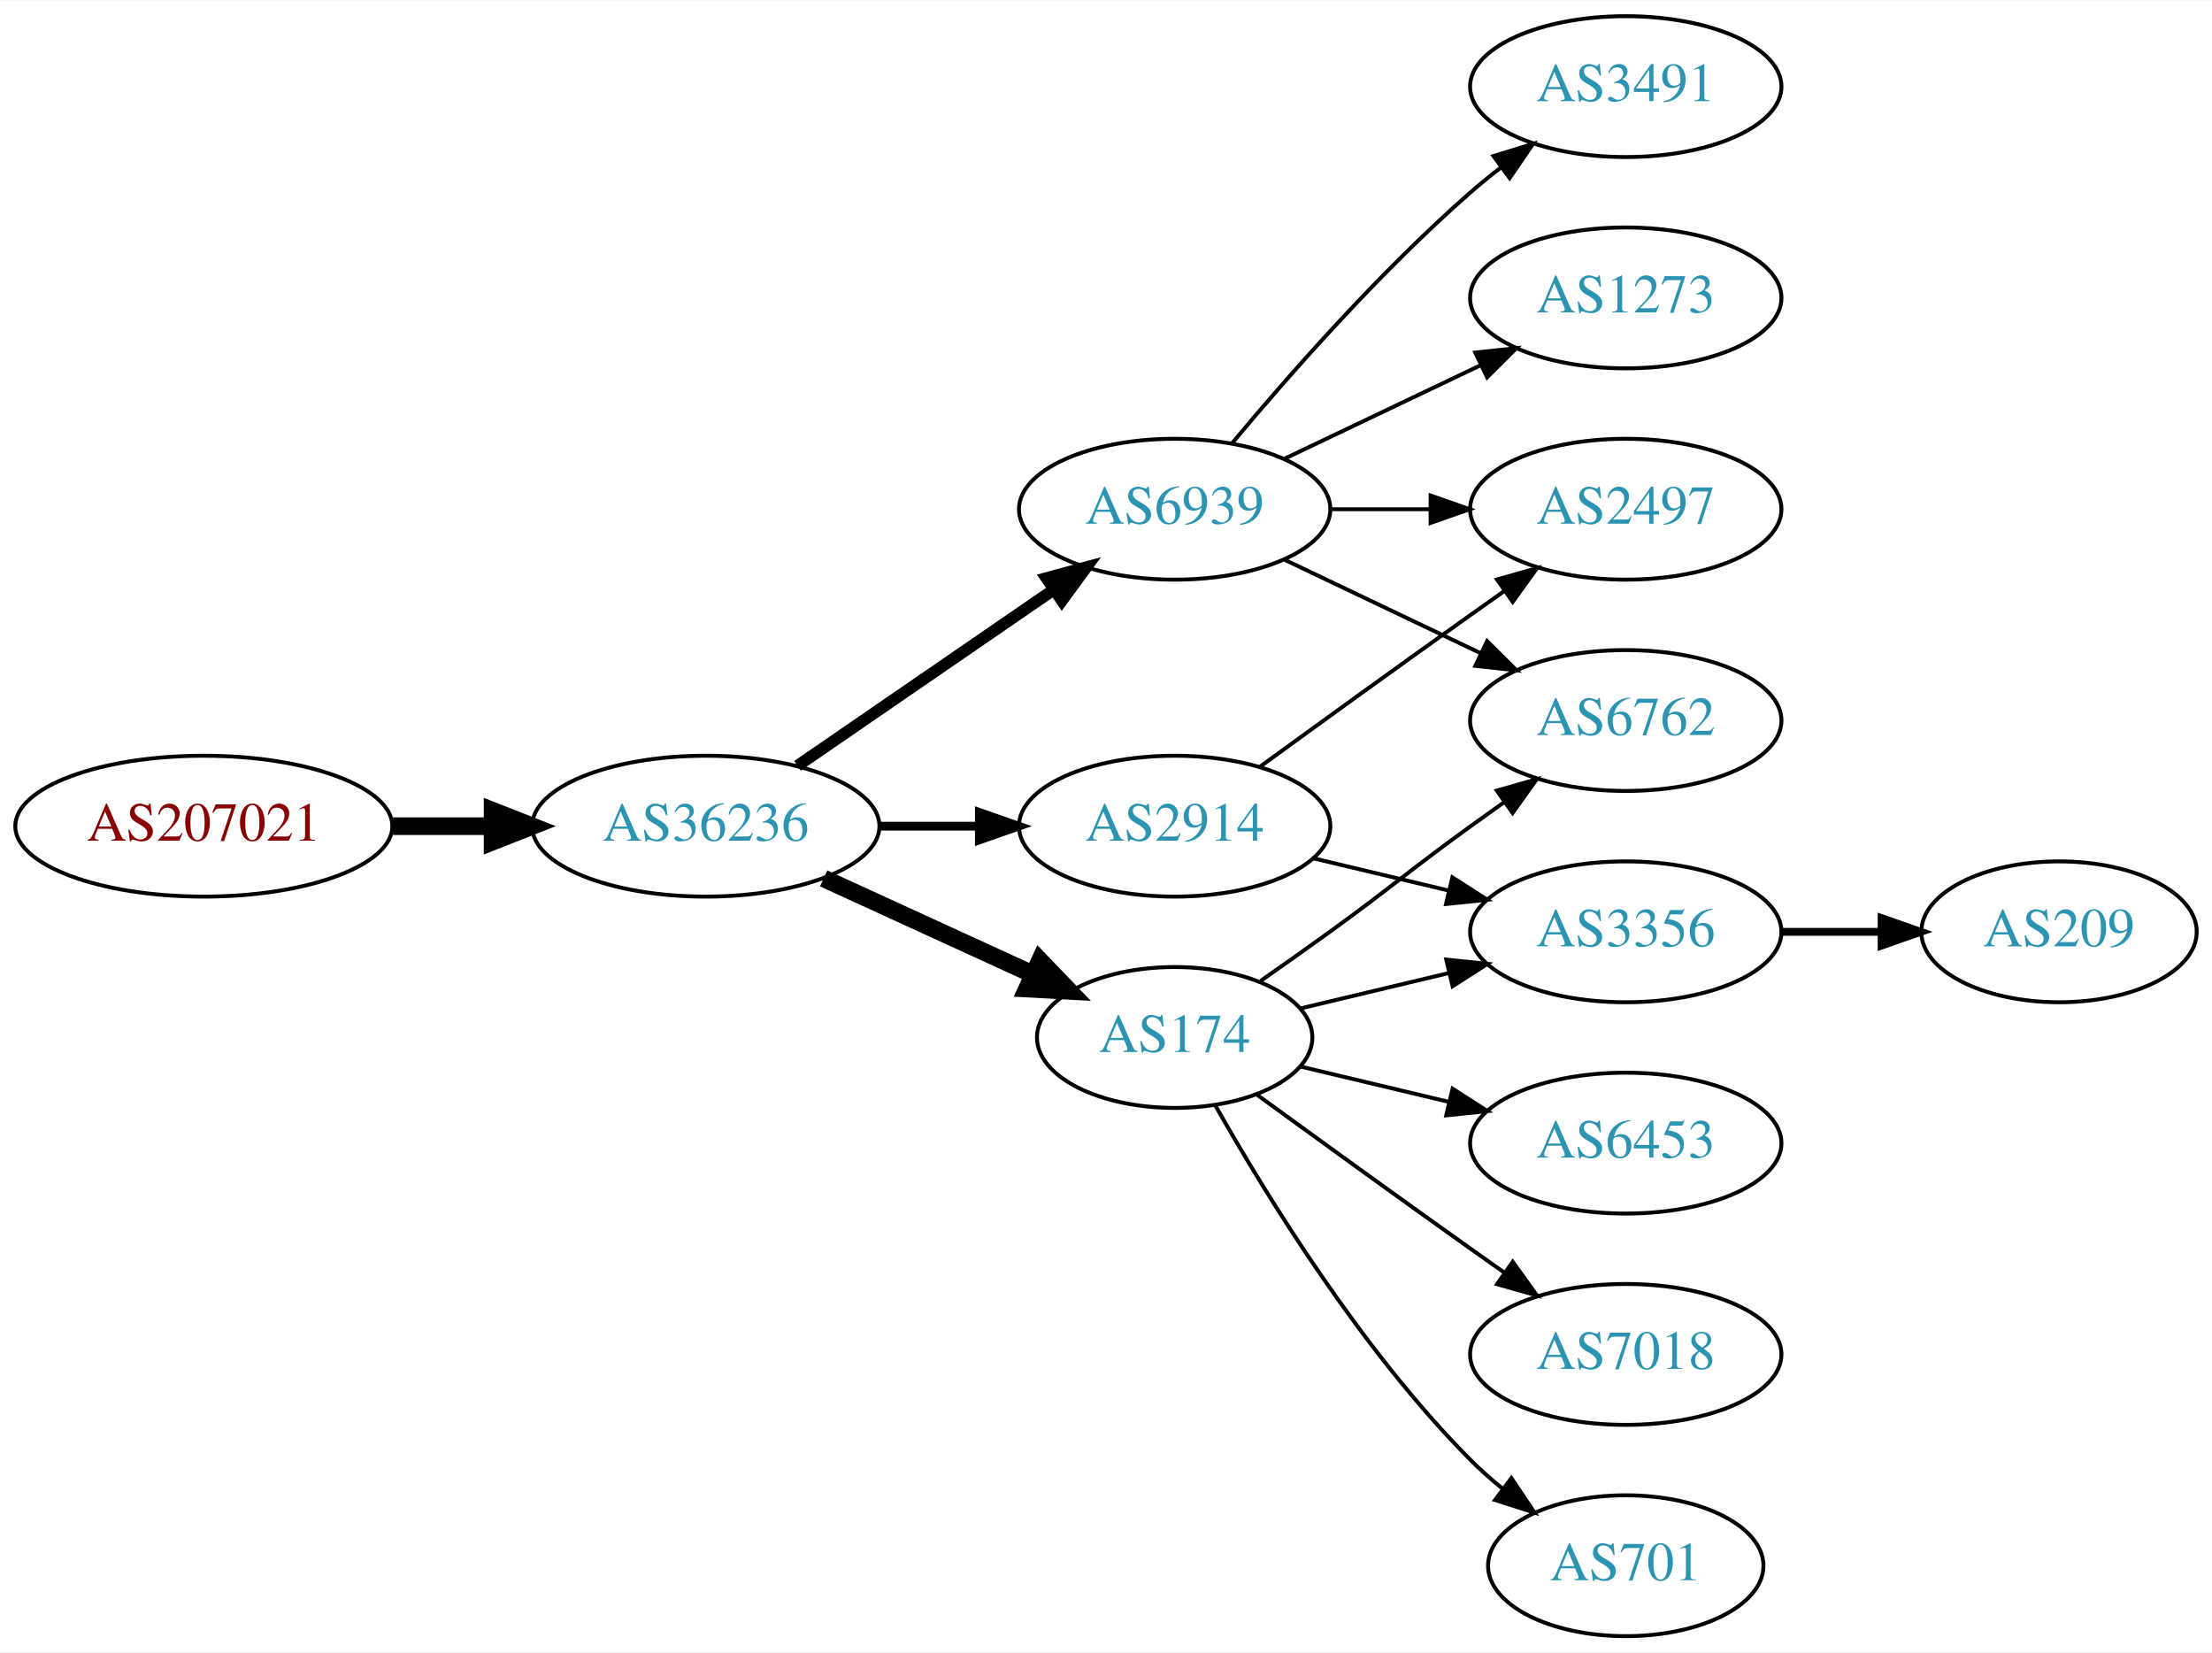
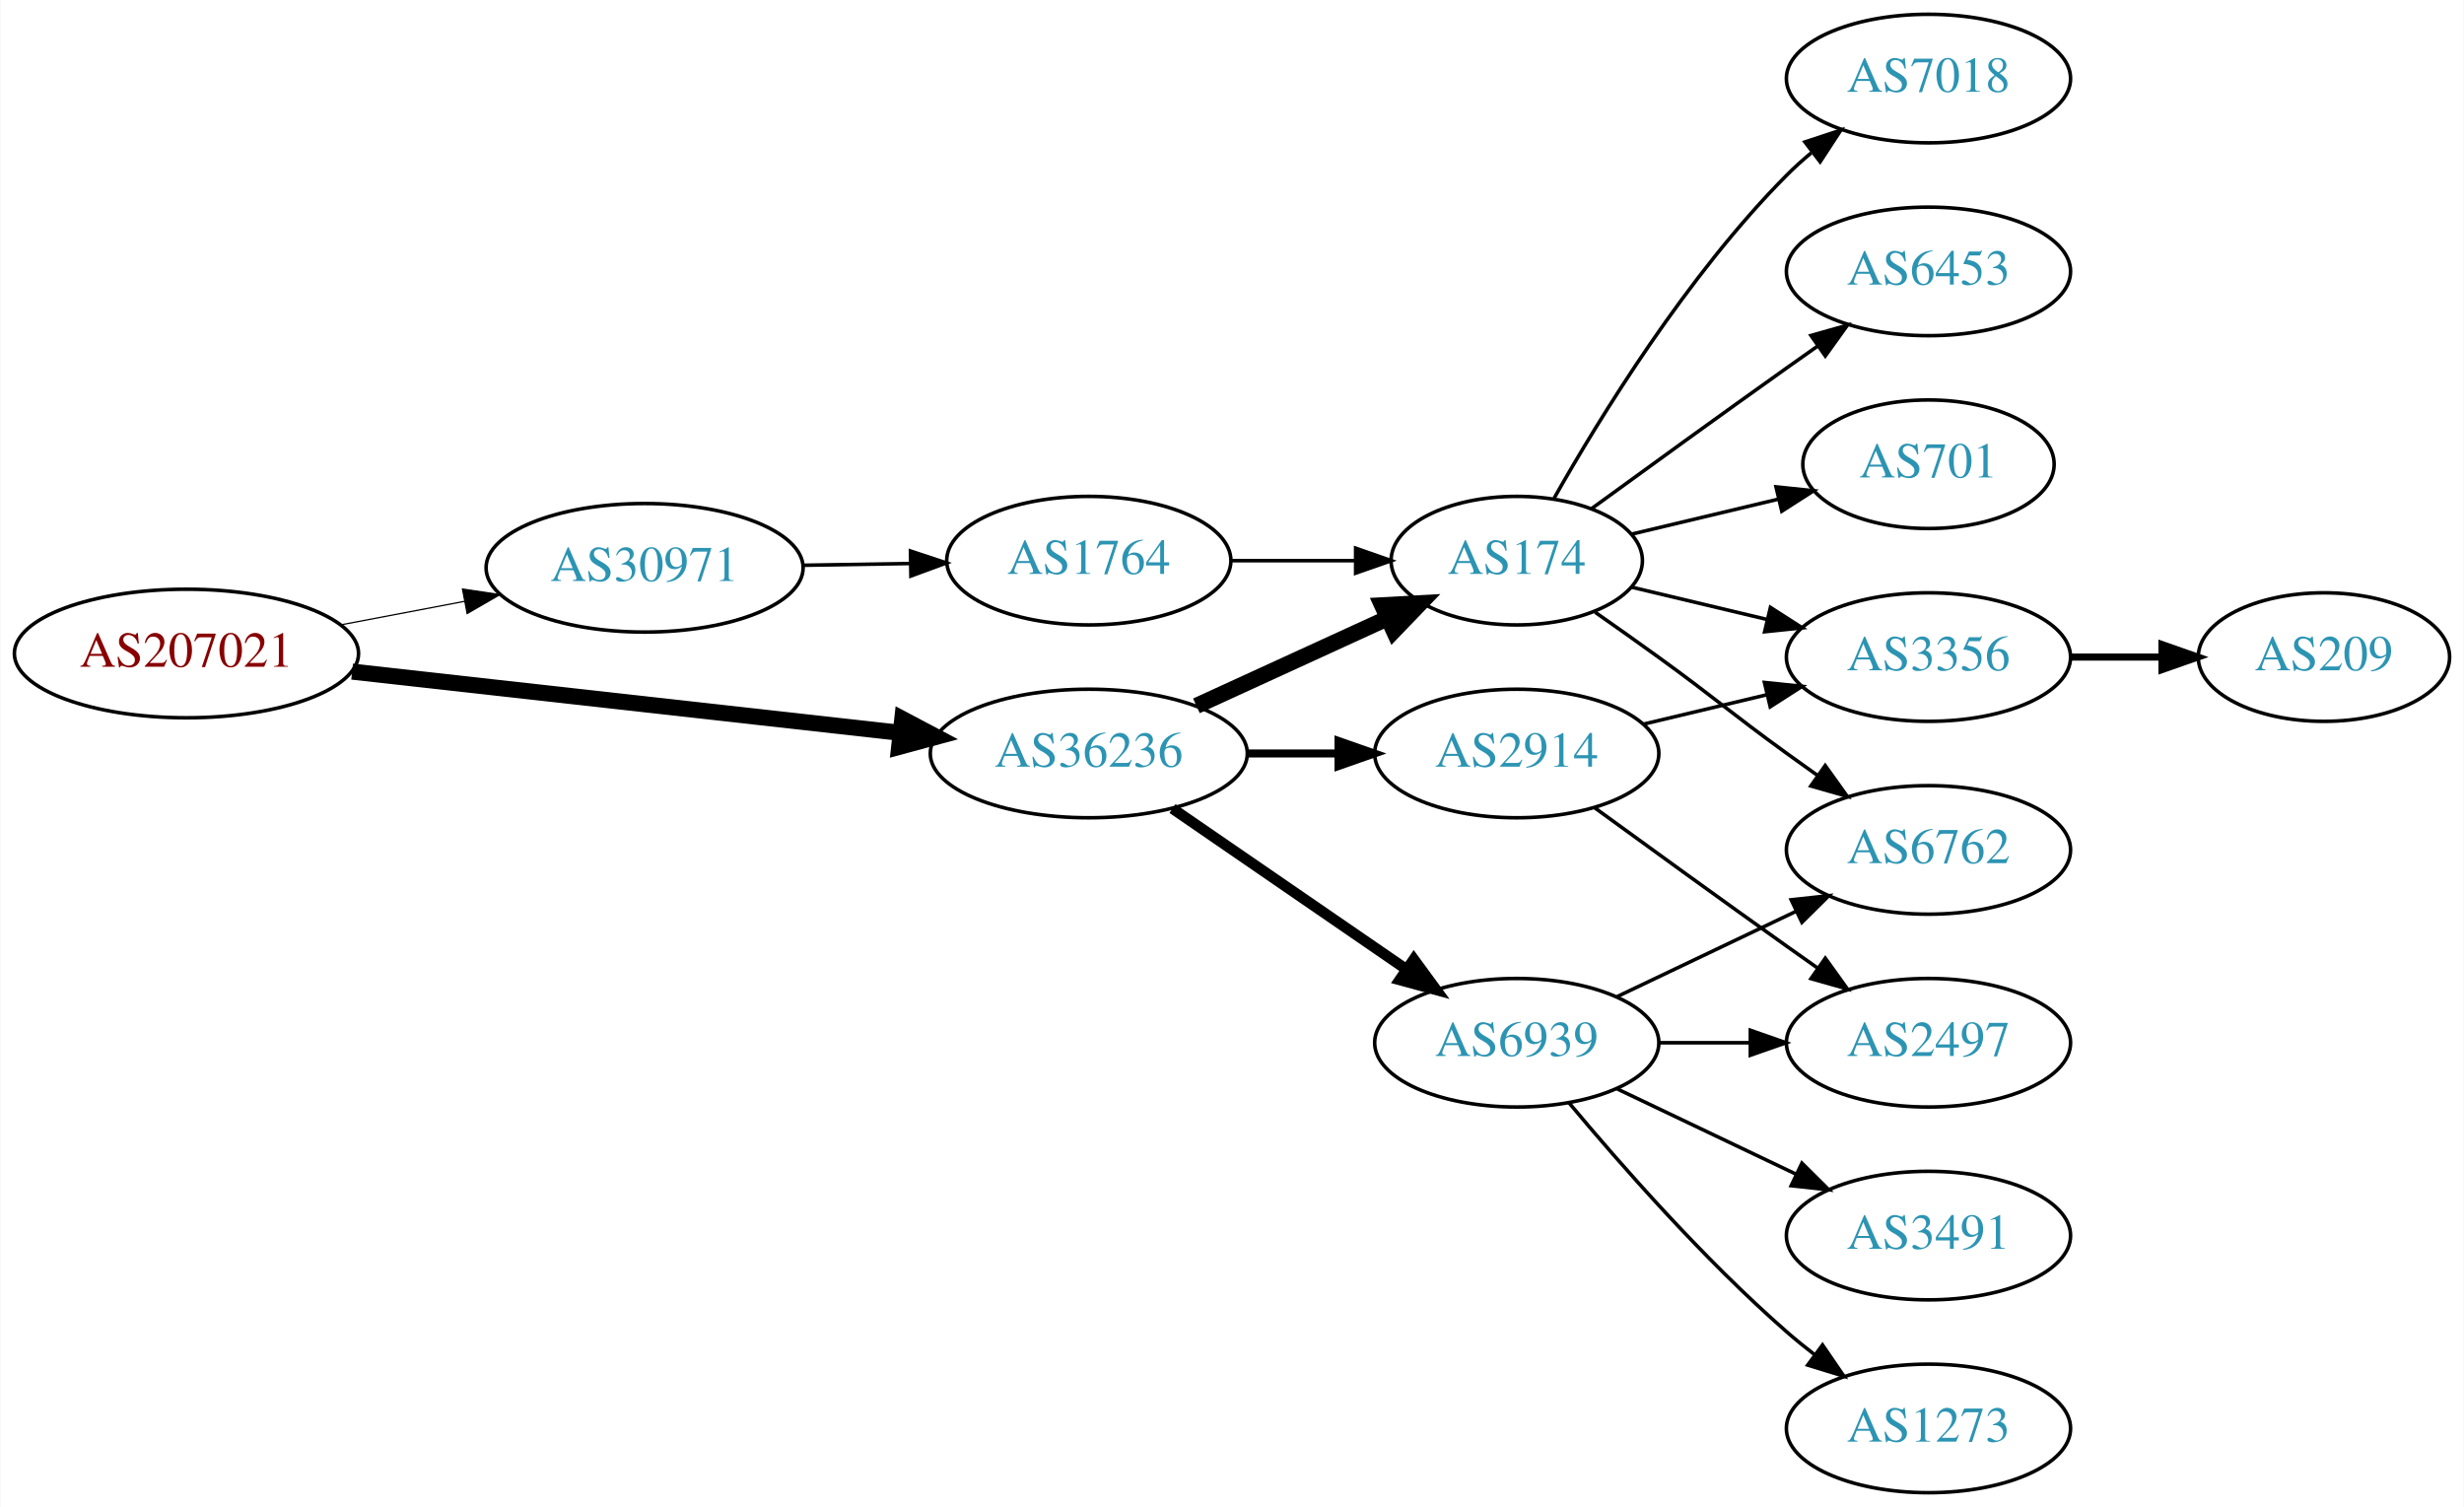
- <svg xmlns="http://www.w3.org/2000/svg" xmlns:xlink="http://www.w3.org/1999/xlink" width="565pt" height="422pt" viewBox="0.00 0.00 565.36 422.00">
+ <svg xmlns="http://www.w3.org/2000/svg" xmlns:xlink="http://www.w3.org/1999/xlink" width="690pt" height="422pt" viewBox="0.00 0.00 689.76 422.00">
  <g id="graph0" class="graph" transform="scale(1 1) rotate(0) translate(4 418)">
-     <polygon fill="white" stroke="none" points="-4,4 -4,-418 561.363,-418 561.363,4 -4,4" />
+     <polygon fill="white" stroke="none" points="-4,4 -4,-418 685.755,-418 685.755,4 -4,4" />
    <g id="node1" class="node">
      <g id="a_node1">
        <a xlink:href="/asn/207021" xlink:title="AS207021 ~ ipcom GmbH [AT]">
-           <ellipse fill="#ffffff" stroke="black" cx="48.096" cy="-207" rx="48.192" ry="18" />
-           <text text-anchor="middle" x="48.096" y="-203.3" font-family="Times,serif" font-size="14.00" fill="#880000">AS207021</text>
+           <ellipse fill="#ffffff" stroke="black" cx="48.096" cy="-235" rx="48.192" ry="18" />
+           <text text-anchor="middle" x="48.096" y="-231.3" font-family="Times,serif" font-size="14.00" fill="#880000">AS207021</text>
        </a>
      </g>
    </g>
    <g id="node2" class="node">
      <g id="a_node2">
-         <a xlink:href="/asn/36236" xlink:title="AS36236 ~ NetActuate, Inc [US]">
-           <ellipse fill="#ffffff" stroke="black" cx="176.388" cy="-207" rx="44.393" ry="18" />
-           <text text-anchor="middle" x="176.388" y="-203.3" font-family="Times,serif" font-size="14.00" fill="#2c94b3">AS36236</text>
+         <a xlink:href="/asn/30971" xlink:title="AS30971 ~ Jakob-Haringer-Strasse 8 [AT]">
+           <ellipse fill="#ffffff" stroke="black" cx="176.388" cy="-259" rx="44.393" ry="18" />
+           <text text-anchor="middle" x="176.388" y="-255.3" font-family="Times,serif" font-size="14.00" fill="#2c94b3">AS30971</text>
        </a>
      </g>
    </g>
    <g id="edge1" class="edge">
-       <path fill="none" stroke="black" stroke-width="4.5" d="M96.481,-207C104.742,-207 113.386,-207 121.799,-207" />
-       <polygon fill="black" stroke="black" stroke-width="4.5" points="121.904,-210.938 131.904,-207 121.904,-203.063 121.904,-210.938" />
+       <path fill="none" stroke="black" stroke-width="0.346" d="M91.5,-243.058C102.585,-245.165 114.629,-247.454 126.041,-249.622" />
+       <polygon fill="black" stroke="black" stroke-width="0.346" points="125.389,-253.061 135.866,-251.49 126.696,-246.184 125.389,-253.061" />
    </g>
    <g id="node3" class="node">
      <g id="a_node3">
-         <a xlink:href="/asn/6939" xlink:title="AS6939 ~ Hurricane Electric LLC [US]">
-           <ellipse fill="#ffffff" stroke="black" cx="296.23" cy="-288" rx="39.794" ry="18" />
-           <text text-anchor="middle" x="296.23" y="-284.3" font-family="Times,serif" font-size="14.00" fill="#2c94b3">AS6939</text>
+         <a xlink:href="/asn/36236" xlink:title="AS36236 ~ NetActuate, Inc [US]">
+           <ellipse fill="#ffffff" stroke="black" cx="300.78" cy="-207" rx="44.393" ry="18" />
+           <text text-anchor="middle" x="300.78" y="-203.3" font-family="Times,serif" font-size="14.00" fill="#2c94b3">AS36236</text>
        </a>
      </g>
    </g>
    <g id="edge2" class="edge">
-       <path fill="none" stroke="black" stroke-width="3" d="M199.83,-222.426C218.412,-235.198 244.972,-253.455 265.352,-267.463" />
-       <polygon fill="black" stroke="black" stroke-width="3" points="263.443,-270.398 273.666,-273.178 267.408,-264.629 263.443,-270.398" />
+       <path fill="none" stroke="black" stroke-width="4.5" d="M94.493,-229.929C137.689,-225.105 202.627,-217.851 247.86,-212.799" />
+       <polygon fill="black" stroke="black" stroke-width="4.5" points="248.551,-216.684 258.052,-211.661 247.677,-208.858 248.551,-216.684" />
    </g>
    <g id="node4" class="node">
      <g id="a_node4">
-         <a xlink:href="/asn/174" xlink:title="AS174 ~ Cogent Communications [US]">
-           <ellipse fill="#ffffff" stroke="black" cx="296.23" cy="-153" rx="35.194" ry="18" />
-           <text text-anchor="middle" x="296.23" y="-149.3" font-family="Times,serif" font-size="14.00" fill="#2c94b3">AS174</text>
+         <a xlink:href="/asn/1764" xlink:title="AS1764 ~ NEXTLAYER-AS [AT]">
+           <ellipse fill="#ffffff" stroke="black" cx="300.78" cy="-261" rx="39.794" ry="18" />
+           <text text-anchor="middle" x="300.78" y="-257.3" font-family="Times,serif" font-size="14.00" fill="#2c94b3">AS1764</text>
        </a>
      </g>
    </g>
    <g id="edge3" class="edge">
-       <path fill="none" stroke="black" stroke-width="4.5" d="M206.517,-193.652C222.734,-186.22 243.038,-176.917 260.127,-169.086" />
-       <polygon fill="black" stroke="black" stroke-width="4.5" points="261.793,-172.653 269.244,-164.908 258.512,-165.494 261.793,-172.653" />
+       <path fill="none" stroke="black" d="M220.883,-259.711C230.572,-259.869 240.909,-260.038 250.802,-260.2" />
+       <polygon fill="black" stroke="black" points="250.848,-263.701 260.904,-260.365 250.963,-256.702 250.848,-263.701" />
    </g>
    <g id="node5" class="node">
      <g id="a_node5">
-         <a xlink:href="/asn/2914" xlink:title="AS2914 ~ NTT America, Inc. [US]">
-           <ellipse fill="#ffffff" stroke="black" cx="296.23" cy="-207" rx="39.794" ry="18" />
-           <text text-anchor="middle" x="296.23" y="-203.3" font-family="Times,serif" font-size="14.00" fill="#2c94b3">AS2914</text>
-         </a>
-       </g>
-     </g>
-     <g id="edge4" class="edge">
-       <path fill="none" stroke="black" stroke-width="2.25" d="M220.599,-207C228.911,-207 237.674,-207 246.156,-207" />
-       <polygon fill="black" stroke="black" stroke-width="2.25" points="246.315,-210.5 256.315,-207 246.315,-203.5 246.315,-210.5" />
+         <a xlink:href="/asn/174" xlink:title="AS174 ~ Cogent Communications [US]">
+           <ellipse fill="#ffffff" stroke="black" cx="420.622" cy="-261" rx="35.194" ry="18" />
+           <text text-anchor="middle" x="420.622" y="-257.3" font-family="Times,serif" font-size="14.00" fill="#2c94b3">AS174</text>
+         </a>
+       </g>
+     </g>
+     <g id="edge5" class="edge">
+       <path fill="none" stroke="black" stroke-width="4.5" d="M330.909,-220.348C347.127,-227.78 367.43,-237.083 384.519,-244.914" />
+       <polygon fill="black" stroke="black" stroke-width="4.5" points="382.905,-248.506 393.636,-249.092 386.185,-241.347 382.905,-248.506" />
    </g>
    <g id="node6" class="node">
      <g id="a_node6">
-         <a xlink:href="/asn/2497" xlink:title="AS2497 ~ Internet Initiative Japan Inc. [JP]">
-           <ellipse fill="#ffffff" stroke="black" cx="411.523" cy="-288" rx="39.794" ry="18" />
-           <text text-anchor="middle" x="411.523" y="-284.3" font-family="Times,serif" font-size="14.00" fill="#2c94b3">AS2497</text>
-         </a>
-       </g>
-     </g>
-     <g id="edge5" class="edge">
-       <path fill="none" stroke="black" d="M335.902,-288C344.105,-288 352.869,-288 361.401,-288" />
-       <polygon fill="black" stroke="black" points="361.641,-291.5 371.641,-288 361.641,-284.5 361.641,-291.5" />
+         <a xlink:href="/asn/2914" xlink:title="AS2914 ~ NTT America, Inc. [US]">
+           <ellipse fill="#ffffff" stroke="black" cx="420.622" cy="-207" rx="39.794" ry="18" />
+           <text text-anchor="middle" x="420.622" y="-203.3" font-family="Times,serif" font-size="14.00" fill="#2c94b3">AS2914</text>
+         </a>
+       </g>
+     </g>
+     <g id="edge6" class="edge">
+       <path fill="none" stroke="black" stroke-width="2.25" d="M344.991,-207C353.303,-207 362.066,-207 370.548,-207" />
+       <polygon fill="black" stroke="black" stroke-width="2.25" points="370.707,-210.5 380.707,-207 370.707,-203.5 370.707,-210.5" />
    </g>
    <g id="node7" class="node">
      <g id="a_node7">
-         <a xlink:href="/asn/3491" xlink:title="AS3491 ~ PCCW Global, Inc. [US]">
-           <ellipse fill="#ffffff" stroke="black" cx="411.523" cy="-396" rx="39.794" ry="18" />
-           <text text-anchor="middle" x="411.523" y="-392.3" font-family="Times,serif" font-size="14.00" fill="#2c94b3">AS3491</text>
-         </a>
-       </g>
-     </g>
-     <g id="edge6" class="edge">
-       <path fill="none" stroke="black" d="M310.86,-304.817C325.143,-321.929 348.689,-348.745 371.877,-369 374.342,-371.154 376.981,-373.294 379.678,-375.372" />
-       <polygon fill="black" stroke="black" points="377.703,-378.264 387.832,-381.37 381.851,-372.625 377.703,-378.264" />
+         <a xlink:href="/asn/6939" xlink:title="AS6939 ~ Hurricane Electric LLC [US]">
+           <ellipse fill="#ffffff" stroke="black" cx="420.622" cy="-126" rx="39.794" ry="18" />
+           <text text-anchor="middle" x="420.622" y="-122.3" font-family="Times,serif" font-size="14.00" fill="#2c94b3">AS6939</text>
+         </a>
+       </g>
+     </g>
+     <g id="edge7" class="edge">
+       <path fill="none" stroke="black" stroke-width="3" d="M324.222,-191.574C342.804,-178.802 369.365,-160.545 389.744,-146.537" />
+       <polygon fill="black" stroke="black" stroke-width="3" points="391.8,-149.371 398.058,-140.822 387.835,-143.602 391.8,-149.371" />
+     </g>
+     <g id="edge4" class="edge">
+       <path fill="none" stroke="black" d="M340.692,-261C351.779,-261 363.939,-261 375.321,-261" />
+       <polygon fill="black" stroke="black" points="375.503,-264.5 385.503,-261 375.503,-257.5 375.503,-264.5" />
    </g>
    <g id="node8" class="node">
      <g id="a_node8">
-         <a xlink:href="/asn/1273" xlink:title="AS1273 ~ Vodafone Group PLC [EU]">
-           <ellipse fill="#ffffff" stroke="black" cx="411.523" cy="-342" rx="39.794" ry="18" />
-           <text text-anchor="middle" x="411.523" y="-338.3" font-family="Times,serif" font-size="14.00" fill="#2c94b3">AS1273</text>
-         </a>
-       </g>
-     </g>
-     <g id="edge7" class="edge">
-       <path fill="none" stroke="black" d="M324.367,-300.934C339.361,-308.081 358.182,-317.052 374.405,-324.785" />
-       <polygon fill="black" stroke="black" points="373.075,-328.028 383.608,-329.171 376.087,-321.709 373.075,-328.028" />
+         <a xlink:href="/asn/6762" xlink:title="AS6762 ~ TELECOM ITALIA SPARKLE S.p.A. [IT]">
+           <ellipse fill="#ffffff" stroke="black" cx="535.915" cy="-180" rx="39.794" ry="18" />
+           <text text-anchor="middle" x="535.915" y="-176.3" font-family="Times,serif" font-size="14.00" fill="#2c94b3">AS6762</text>
+         </a>
+       </g>
+     </g>
+     <g id="edge8" class="edge">
+       <path fill="none" stroke="black" d="M442.572,-246.555C448.335,-242.529 454.567,-238.128 460.269,-234 476.469,-222.271 480.069,-218.729 496.269,-207 499.072,-204.971 502.003,-202.875 504.944,-200.79" />
+       <polygon fill="black" stroke="black" points="506.995,-203.627 513.158,-195.009 502.966,-197.903 506.995,-203.627" />
    </g>
    <g id="node9" class="node">
      <g id="a_node9">
-         <a xlink:href="/asn/6762" xlink:title="AS6762 ~ TELECOM ITALIA SPARKLE S.p.A. [IT]">
-           <ellipse fill="#ffffff" stroke="black" cx="411.523" cy="-234" rx="39.794" ry="18" />
-           <text text-anchor="middle" x="411.523" y="-230.3" font-family="Times,serif" font-size="14.00" fill="#2c94b3">AS6762</text>
-         </a>
-       </g>
-     </g>
-     <g id="edge8" class="edge">
-       <path fill="none" stroke="black" d="M324.367,-275.066C339.361,-267.919 358.182,-258.948 374.405,-251.215" />
-       <polygon fill="black" stroke="black" points="376.087,-254.291 383.608,-246.829 373.075,-247.972 376.087,-254.291" />
-     </g>
-     <g id="edge12" class="edge">
-       <path fill="none" stroke="black" d="M318.18,-167.445C323.943,-171.471 330.175,-175.872 335.877,-180 352.076,-191.729 355.677,-195.271 371.877,-207 374.68,-209.029 377.611,-211.125 380.552,-213.21" />
-       <polygon fill="black" stroke="black" points="378.574,-216.097 388.766,-218.991 382.603,-210.373 378.574,-216.097" />
+         <a xlink:href="/asn/7018" xlink:title="AS7018 ~ AT&amp;T Services, Inc. [US]">
+           <ellipse fill="#ffffff" stroke="black" cx="535.915" cy="-396" rx="39.794" ry="18" />
+           <text text-anchor="middle" x="535.915" y="-392.3" font-family="Times,serif" font-size="14.00" fill="#2c94b3">AS7018</text>
+         </a>
+       </g>
+     </g>
+     <g id="edge9" class="edge">
+       <path fill="none" stroke="black" d="M431.082,-278.49C443.864,-301.096 468.296,-340.886 496.269,-369 498.379,-371.121 500.676,-373.188 503.061,-375.171" />
+       <polygon fill="black" stroke="black" points="501.313,-378.242 511.376,-381.556 505.577,-372.69 501.313,-378.242" />
    </g>
    <g id="node10" class="node">
      <g id="a_node10">
-         <a xlink:href="/asn/6453" xlink:title="AS6453 ~ TATA COMMUNICATIONS (AMERICA) INC [US]">
-           <ellipse fill="#ffffff" stroke="black" cx="411.523" cy="-126" rx="39.794" ry="18" />
-           <text text-anchor="middle" x="411.523" y="-122.3" font-family="Times,serif" font-size="14.00" fill="#2c94b3">AS6453</text>
-         </a>
-       </g>
-     </g>
-     <g id="edge9" class="edge">
-       <path fill="none" stroke="black" d="M328.488,-145.551C340.168,-142.767 353.663,-139.551 366.293,-136.541" />
-       <polygon fill="black" stroke="black" points="367.268,-139.907 376.184,-134.184 365.645,-133.097 367.268,-139.907" />
+         <a xlink:href="/asn/3356" xlink:title="AS3356 ~ Level 3 Parent, LLC [US]">
+           <ellipse fill="#ffffff" stroke="black" cx="535.915" cy="-234" rx="39.794" ry="18" />
+           <text text-anchor="middle" x="535.915" y="-230.3" font-family="Times,serif" font-size="14.00" fill="#2c94b3">AS3356</text>
+         </a>
+       </g>
+     </g>
+     <g id="edge10" class="edge">
+       <path fill="none" stroke="black" d="M452.88,-253.551C464.56,-250.767 478.055,-247.551 490.685,-244.541" />
+       <polygon fill="black" stroke="black" points="491.66,-247.907 500.576,-242.184 490.037,-241.097 491.66,-247.907" />
    </g>
    <g id="node11" class="node">
      <g id="a_node11">
-         <a xlink:href="/asn/3356" xlink:title="AS3356 ~ Level 3 Parent, LLC [US]">
-           <ellipse fill="#ffffff" stroke="black" cx="411.523" cy="-180" rx="39.794" ry="18" />
-           <text text-anchor="middle" x="411.523" y="-176.3" font-family="Times,serif" font-size="14.00" fill="#2c94b3">AS3356</text>
-         </a>
-       </g>
-     </g>
-     <g id="edge10" class="edge">
-       <path fill="none" stroke="black" d="M328.488,-160.449C340.168,-163.233 353.663,-166.449 366.293,-169.459" />
-       <polygon fill="black" stroke="black" points="365.645,-172.903 376.184,-171.816 367.268,-166.093 365.645,-172.903" />
+         <a xlink:href="/asn/6453" xlink:title="AS6453 ~ TATA COMMUNICATIONS (AMERICA) INC [US]">
+           <ellipse fill="#ffffff" stroke="black" cx="535.915" cy="-342" rx="39.794" ry="18" />
+           <text text-anchor="middle" x="535.915" y="-338.3" font-family="Times,serif" font-size="14.00" fill="#2c94b3">AS6453</text>
+         </a>
+       </g>
+     </g>
+     <g id="edge11" class="edge">
+       <path fill="none" stroke="black" d="M441.518,-275.529C456.52,-286.45 477.627,-301.747 496.269,-315 499.089,-317.005 502.032,-319.085 504.98,-321.159" />
+       <polygon fill="black" stroke="black" points="503.008,-324.05 513.205,-326.926 507.026,-318.319 503.008,-324.05" />
    </g>
    <g id="node12" class="node">
      <g id="a_node12">
-         <a xlink:href="/asn/7018" xlink:title="AS7018 ~ AT&amp;T Services, Inc. [US]">
-           <ellipse fill="#ffffff" stroke="black" cx="411.523" cy="-72" rx="39.794" ry="18" />
-           <text text-anchor="middle" x="411.523" y="-68.3" font-family="Times,serif" font-size="14.00" fill="#2c94b3">AS7018</text>
-         </a>
-       </g>
-     </g>
-     <g id="edge11" class="edge">
-       <path fill="none" stroke="black" d="M317.126,-138.471C332.128,-127.55 353.235,-112.253 371.877,-99 374.697,-96.995 377.64,-94.915 380.588,-92.841" />
-       <polygon fill="black" stroke="black" points="382.634,-95.681 388.813,-87.074 378.616,-89.95 382.634,-95.681" />
+         <a xlink:href="/asn/701" xlink:title="AS701 ~ UUNET [US]">
+           <ellipse fill="#ffffff" stroke="black" cx="535.915" cy="-288" rx="35.194" ry="18" />
+           <text text-anchor="middle" x="535.915" y="-284.3" font-family="Times,serif" font-size="14.00" fill="#2c94b3">AS701</text>
+         </a>
+       </g>
+     </g>
+     <g id="edge12" class="edge">
+       <path fill="none" stroke="black" d="M452.88,-268.449C465.51,-271.459 480.264,-274.976 493.75,-278.19" />
+       <polygon fill="black" stroke="black" points="493.221,-281.661 503.76,-280.575 494.843,-274.852 493.221,-281.661" />
+     </g>
+     <g id="edge14" class="edge">
+       <path fill="none" stroke="black" d="M456.229,-215.248C467.101,-217.838 479.255,-220.735 490.698,-223.462" />
+       <polygon fill="black" stroke="black" points="489.981,-226.889 500.52,-225.803 491.604,-220.08 489.981,-226.889" />
    </g>
    <g id="node13" class="node">
      <g id="a_node13">
-         <a xlink:href="/asn/701" xlink:title="AS701 ~ UUNET [US]">
-           <ellipse fill="#ffffff" stroke="black" cx="411.523" cy="-18" rx="35.194" ry="18" />
-           <text text-anchor="middle" x="411.523" y="-14.3" font-family="Times,serif" font-size="14.00" fill="#2c94b3">AS701</text>
+         <a xlink:href="/asn/2497" xlink:title="AS2497 ~ Internet Initiative Japan Inc. [JP]">
+           <ellipse fill="#ffffff" stroke="black" cx="535.915" cy="-126" rx="39.794" ry="18" />
+           <text text-anchor="middle" x="535.915" y="-122.3" font-family="Times,serif" font-size="14.00" fill="#2c94b3">AS2497</text>
        </a>
      </g>
    </g>
    <g id="edge13" class="edge">
-       <path fill="none" stroke="black" d="M306.69,-135.51C319.472,-112.904 343.904,-73.114 371.877,-45 374.377,-42.487 377.138,-40.051 379.999,-37.739" />
-       <polygon fill="black" stroke="black" points="382.299,-40.389 388.196,-31.587 378.097,-34.79 382.299,-40.389" />
+       <path fill="none" stroke="black" d="M442.471,-191.778C457.404,-180.909 478.018,-165.975 496.269,-153 499.089,-150.995 502.032,-148.915 504.98,-146.841" />
+       <polygon fill="black" stroke="black" points="507.026,-149.681 513.205,-141.074 503.008,-143.95 507.026,-149.681" />
    </g>
    <g id="edge15" class="edge">
-       <path fill="none" stroke="black" d="M318.078,-222.222C333.012,-233.091 353.626,-248.025 371.877,-261 374.697,-263.005 377.64,-265.085 380.588,-267.159" />
-       <polygon fill="black" stroke="black" points="378.616,-270.05 388.813,-272.926 382.634,-264.319 378.616,-270.05" />
-     </g>
-     <g id="edge16" class="edge">
-       <path fill="none" stroke="black" d="M331.837,-198.752C342.709,-196.162 354.863,-193.265 366.305,-190.538" />
-       <polygon fill="black" stroke="black" points="367.212,-193.92 376.128,-188.197 365.589,-187.111 367.212,-193.92" />
+       <path fill="none" stroke="black" d="M448.759,-138.934C463.753,-146.081 482.574,-155.052 498.797,-162.785" />
+       <polygon fill="black" stroke="black" points="497.467,-166.028 508,-167.171 500.479,-159.709 497.467,-166.028" />
+     </g>
+     <g id="edge17" class="edge">
+       <path fill="none" stroke="black" d="M460.294,-126C468.497,-126 477.261,-126 485.794,-126" />
+       <polygon fill="black" stroke="black" points="486.033,-129.5 496.033,-126 486.033,-122.5 486.033,-129.5" />
    </g>
    <g id="node14" class="node">
      <g id="a_node14">
+         <a xlink:href="/asn/1273" xlink:title="AS1273 ~ Vodafone Group PLC [EU]">
+           <ellipse fill="#ffffff" stroke="black" cx="535.915" cy="-18" rx="39.794" ry="18" />
+           <text text-anchor="middle" x="535.915" y="-14.3" font-family="Times,serif" font-size="14.00" fill="#2c94b3">AS1273</text>
+         </a>
+       </g>
+     </g>
+     <g id="edge16" class="edge">
+       <path fill="none" stroke="black" d="M435.252,-109.183C449.535,-92.071 473.081,-65.255 496.269,-45 498.734,-42.846 501.373,-40.706 504.07,-38.628" />
+       <polygon fill="black" stroke="black" points="506.244,-41.375 512.225,-32.63 502.095,-35.736 506.244,-41.375" />
+     </g>
+     <g id="node15" class="node">
+       <g id="a_node15">
+         <a xlink:href="/asn/3491" xlink:title="AS3491 ~ PCCW Global, Inc. [US]">
+           <ellipse fill="#ffffff" stroke="black" cx="535.915" cy="-72" rx="39.794" ry="18" />
+           <text text-anchor="middle" x="535.915" y="-68.3" font-family="Times,serif" font-size="14.00" fill="#2c94b3">AS3491</text>
+         </a>
+       </g>
+     </g>
+     <g id="edge18" class="edge">
+       <path fill="none" stroke="black" d="M448.759,-113.066C463.753,-105.919 482.574,-96.948 498.797,-89.215" />
+       <polygon fill="black" stroke="black" points="500.479,-92.291 508,-84.829 497.467,-85.972 500.479,-92.291" />
+     </g>
+     <g id="node16" class="node">
+       <g id="a_node16">
        <a xlink:href="/asn/209" xlink:title="AS209 ~ CenturyLink Communications, LLC [US]">
-           <ellipse fill="#ffffff" stroke="black" cx="522.266" cy="-180" rx="35.194" ry="18" />
-           <text text-anchor="middle" x="522.266" y="-176.3" font-family="Times,serif" font-size="14.00" fill="#2c94b3">AS209</text>
-         </a>
-       </g>
-     </g>
-     <g id="edge14" class="edge">
-       <path fill="none" stroke="black" stroke-width="2" d="M451.475,-180C459.707,-180 468.453,-180 476.869,-180" />
-       <polygon fill="black" stroke="black" stroke-width="2" points="476.914,-183.5 486.914,-180 476.914,-176.5 476.914,-183.5" />
+           <ellipse fill="#ffffff" stroke="black" cx="646.659" cy="-234" rx="35.194" ry="18" />
+           <text text-anchor="middle" x="646.659" y="-230.3" font-family="Times,serif" font-size="14.00" fill="#2c94b3">AS209</text>
+         </a>
+       </g>
+     </g>
+     <g id="edge19" class="edge">
+       <path fill="none" stroke="black" stroke-width="2" d="M575.867,-234C584.099,-234 592.845,-234 601.261,-234" />
+       <polygon fill="black" stroke="black" stroke-width="2" points="601.306,-237.5 611.306,-234 601.306,-230.5 601.306,-237.5" />
    </g>
  </g>
</svg>
